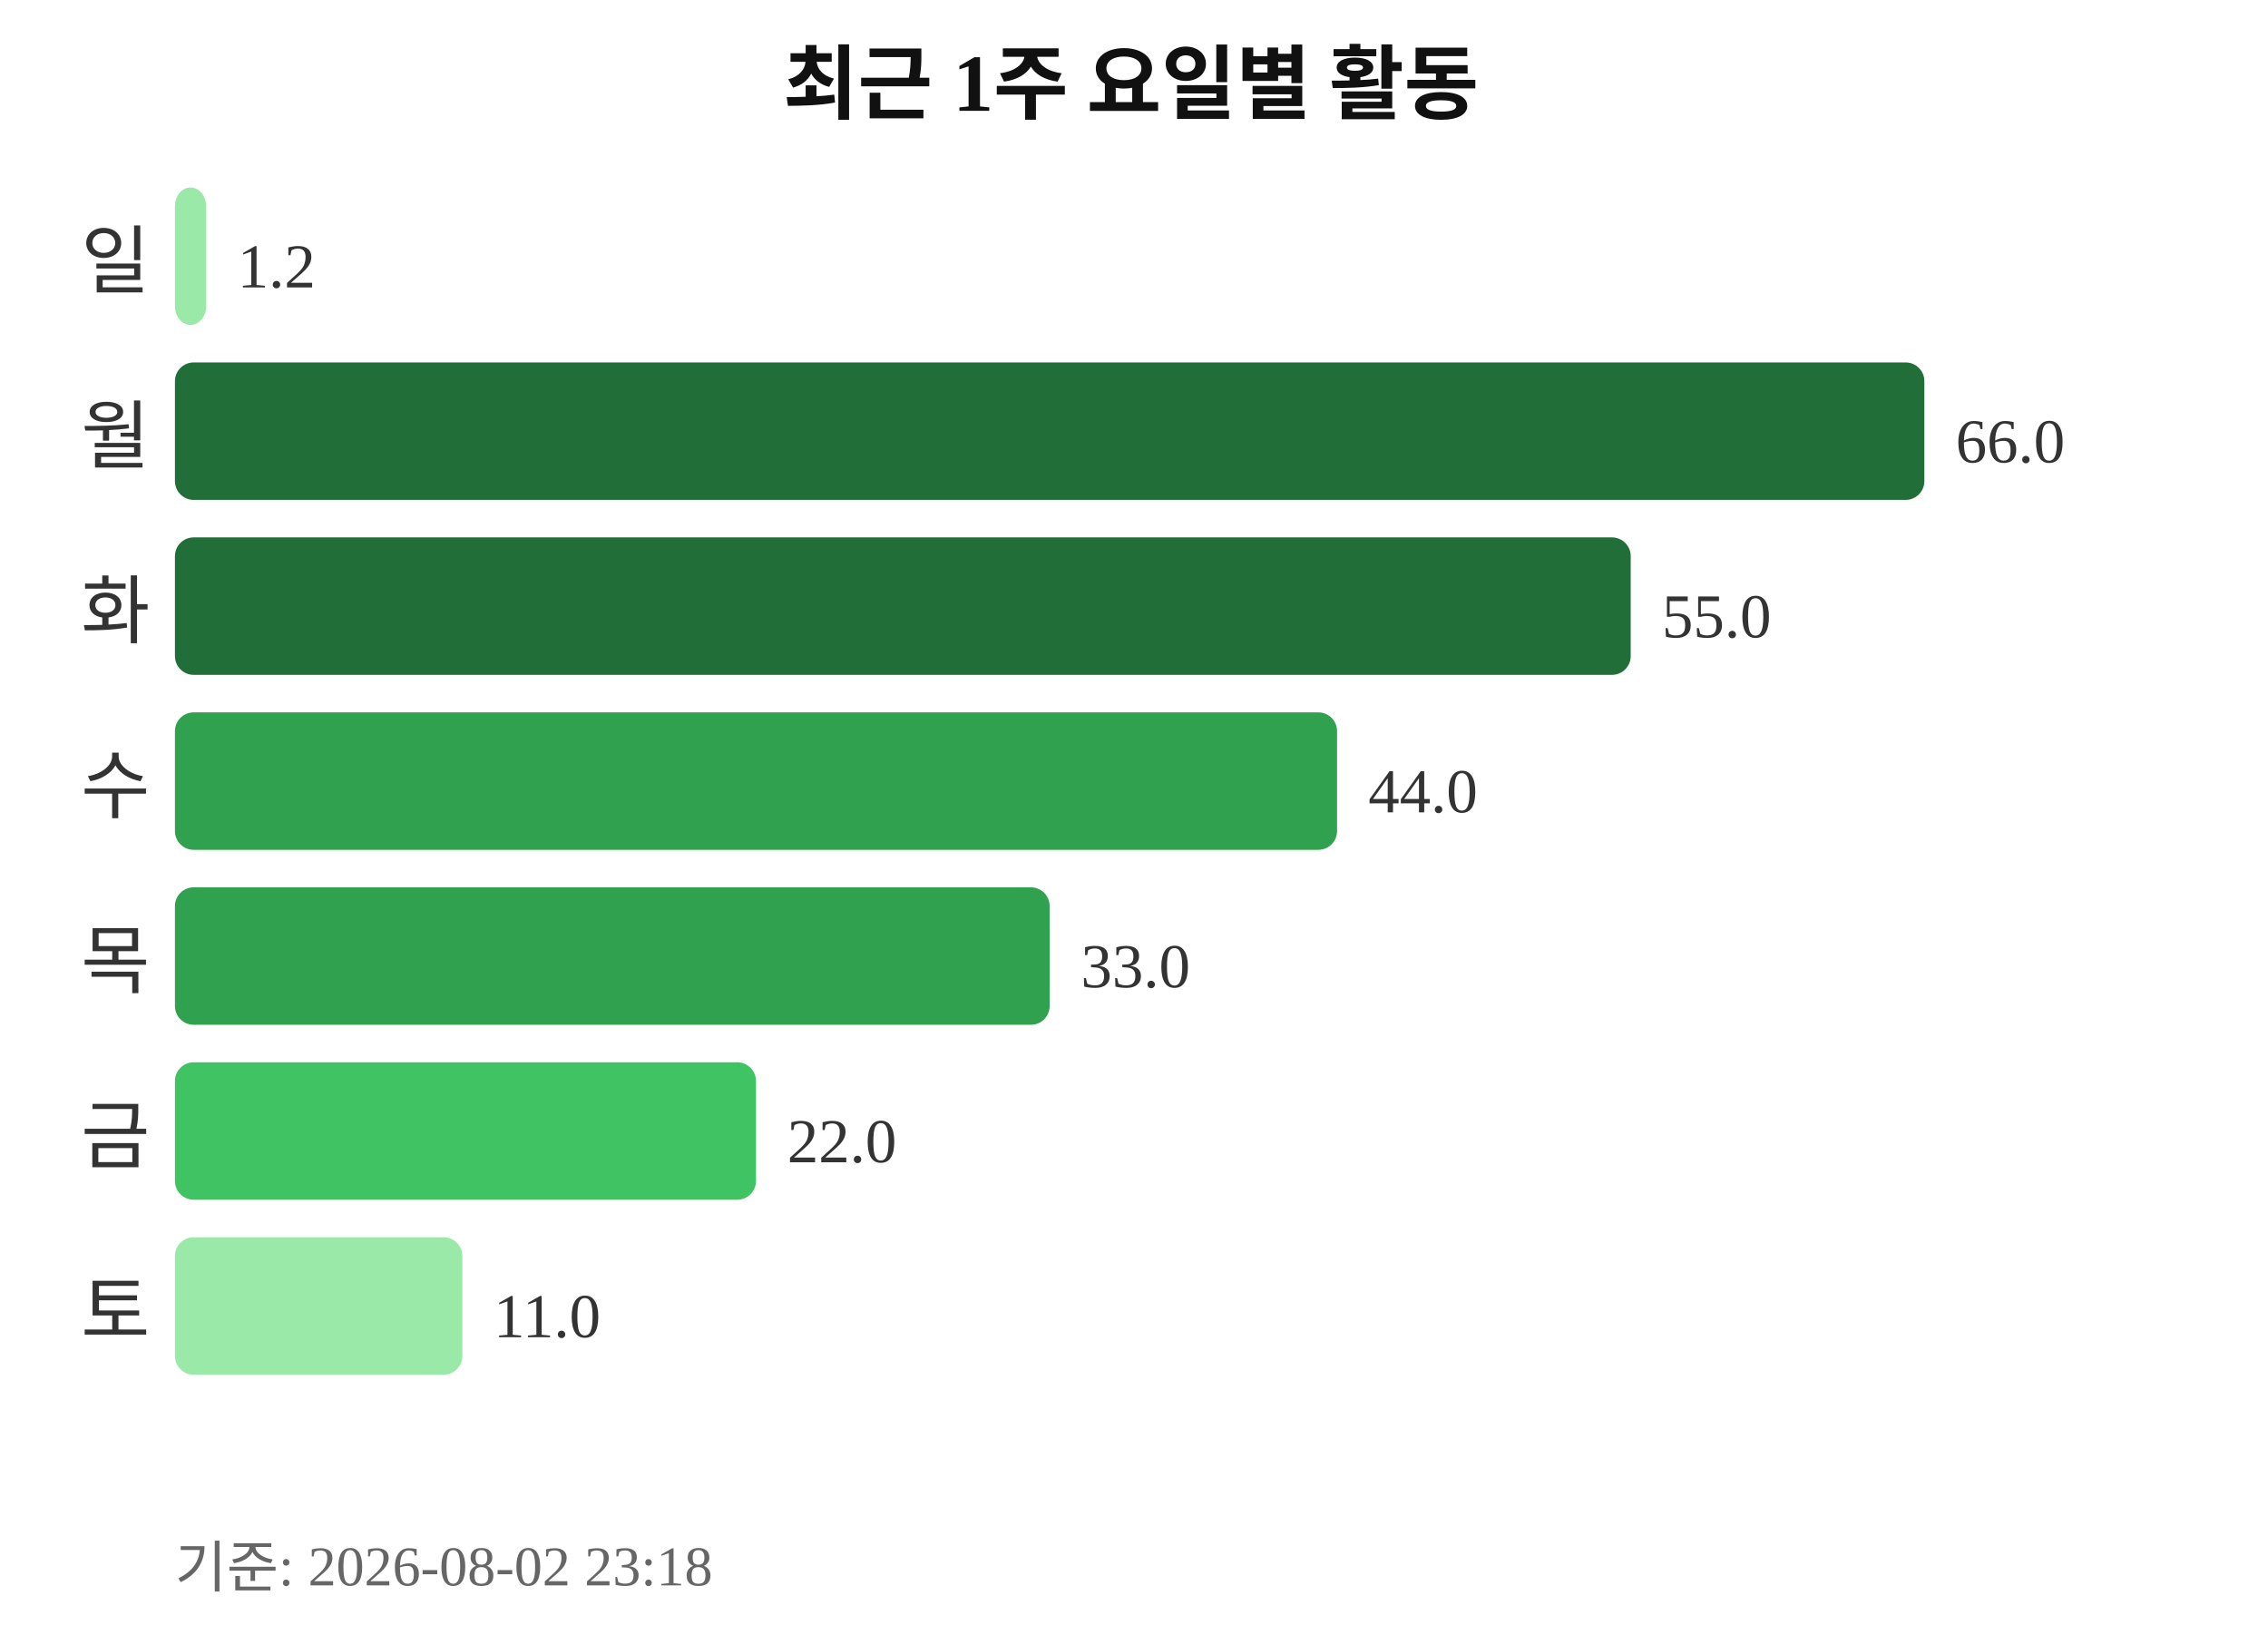
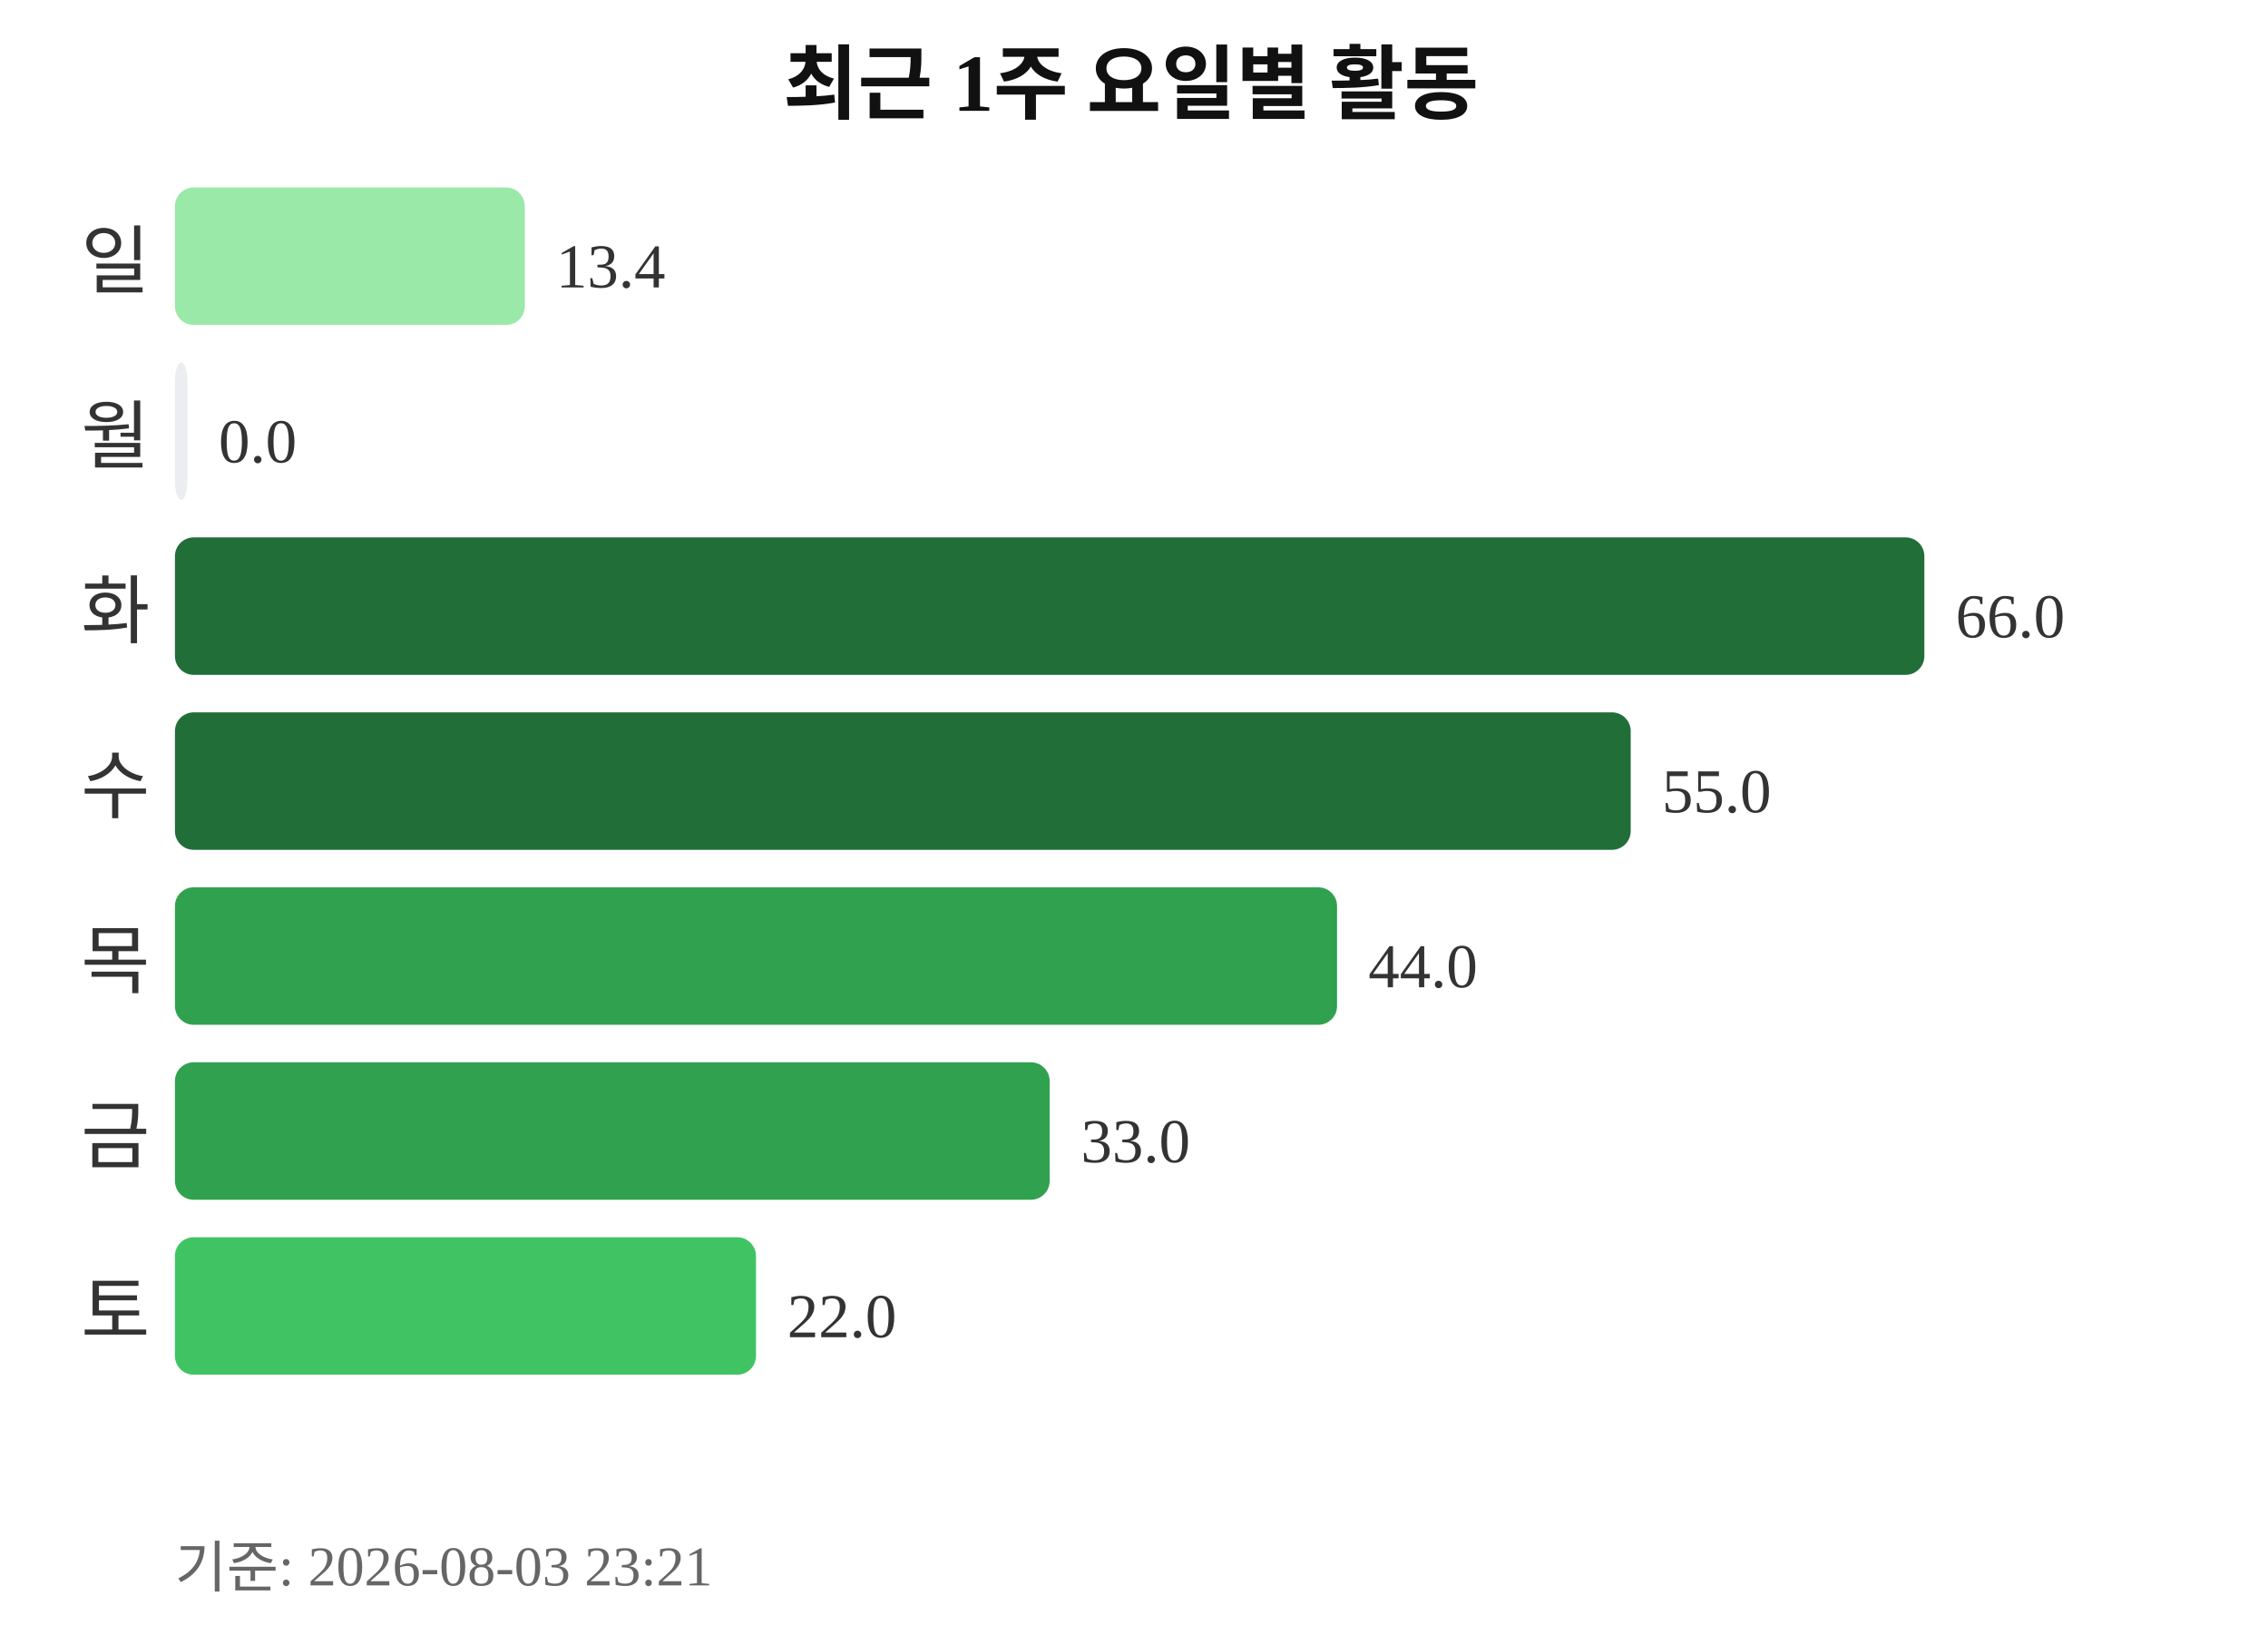
<svg xmlns="http://www.w3.org/2000/svg" width="363" height="260">
  <text x="181" y="18" text-anchor="middle" font-size="13" font-weight="bold" fill="#111111">최근 1주 요일별 활동</text>
  <text x="24" y="46" text-anchor="end" font-size="12" fill="#333333">일</text>
-   <rect x="28" y="30" width="5" height="22" rx="3" fill="#9be9a8" />
-   <text x="38" y="46" font-size="10" fill="#333333">1.2</text>
+   <rect x="28" y="30" width="56" height="22" rx="3" fill="#9be9a8" />
+   <text x="89" y="46" font-size="10" fill="#333333">13.4</text>
  <text x="24" y="74" text-anchor="end" font-size="12" fill="#333333">월</text>
-   <rect x="28" y="58" width="280" height="22" rx="3" fill="#216e39" />
-   <text x="313" y="74" font-size="10" fill="#333333">66.0</text>
+   <rect x="28" y="58" width="2" height="22" rx="3" fill="#ebedf0" />
+   <text x="35" y="74" font-size="10" fill="#333333">0.0</text>
  <text x="24" y="102" text-anchor="end" font-size="12" fill="#333333">화</text>
-   <rect x="28" y="86" width="233" height="22" rx="3" fill="#216e39" />
-   <text x="266" y="102" font-size="10" fill="#333333">55.0</text>
+   <rect x="28" y="86" width="280" height="22" rx="3" fill="#216e39" />
+   <text x="313" y="102" font-size="10" fill="#333333">66.0</text>
  <text x="24" y="130" text-anchor="end" font-size="12" fill="#333333">수</text>
-   <rect x="28" y="114" width="186" height="22" rx="3" fill="#30a14e" />
-   <text x="219" y="130" font-size="10" fill="#333333">44.0</text>
+   <rect x="28" y="114" width="233" height="22" rx="3" fill="#216e39" />
+   <text x="266" y="130" font-size="10" fill="#333333">55.0</text>
  <text x="24" y="158" text-anchor="end" font-size="12" fill="#333333">목</text>
-   <rect x="28" y="142" width="140" height="22" rx="3" fill="#30a14e" />
-   <text x="173" y="158" font-size="10" fill="#333333">33.0</text>
+   <rect x="28" y="142" width="186" height="22" rx="3" fill="#30a14e" />
+   <text x="219" y="158" font-size="10" fill="#333333">44.0</text>
  <text x="24" y="186" text-anchor="end" font-size="12" fill="#333333">금</text>
-   <rect x="28" y="170" width="93" height="22" rx="3" fill="#40c463" />
-   <text x="126" y="186" font-size="10" fill="#333333">22.0</text>
+   <rect x="28" y="170" width="140" height="22" rx="3" fill="#30a14e" />
+   <text x="173" y="186" font-size="10" fill="#333333">33.0</text>
  <text x="24" y="214" text-anchor="end" font-size="12" fill="#333333">토</text>
-   <rect x="28" y="198" width="46" height="22" rx="3" fill="#9be9a8" />
-   <text x="79" y="214" font-size="10" fill="#333333">11.0</text>
-   <text x="28" y="254" font-size="9" fill="#666666">기준: 2026-08-02 23:18</text>
+   <rect x="28" y="198" width="93" height="22" rx="3" fill="#40c463" />
+   <text x="126" y="214" font-size="10" fill="#333333">22.0</text>
+   <text x="28" y="254" font-size="9" fill="#666666">기준: 2026-08-03 23:21</text>
</svg>
